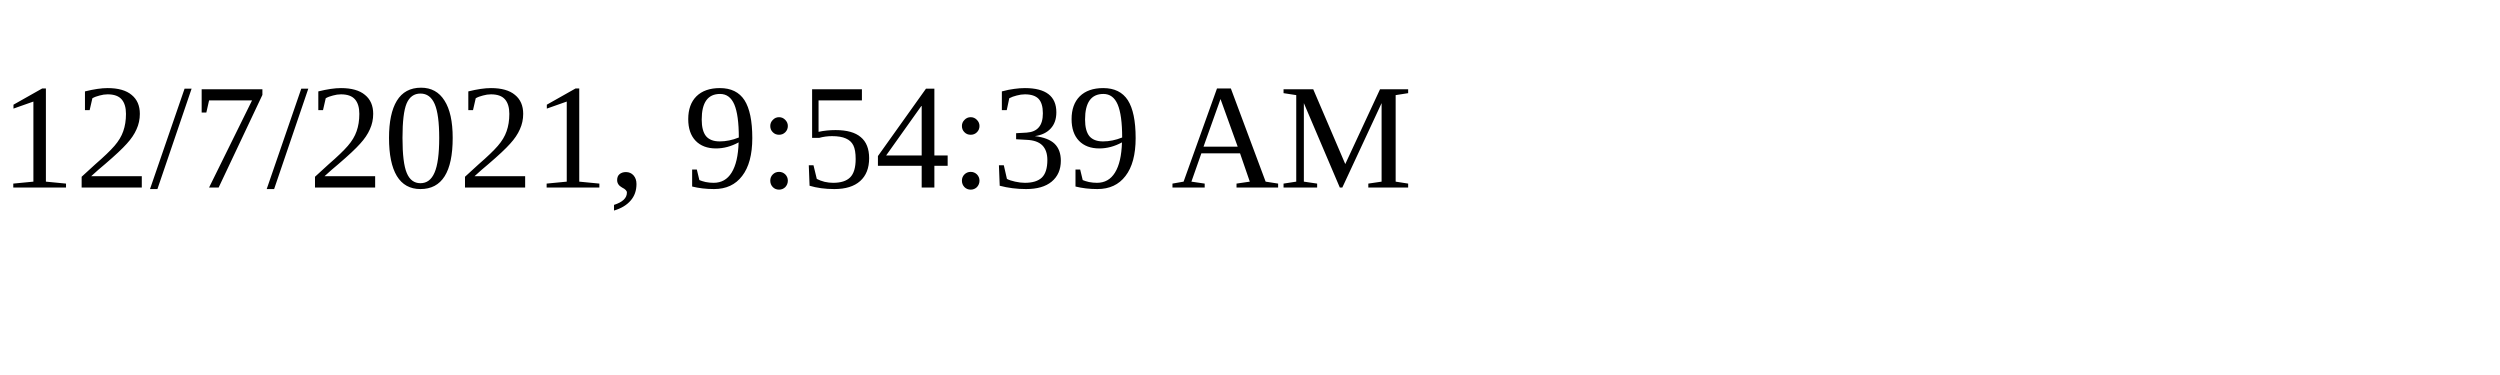
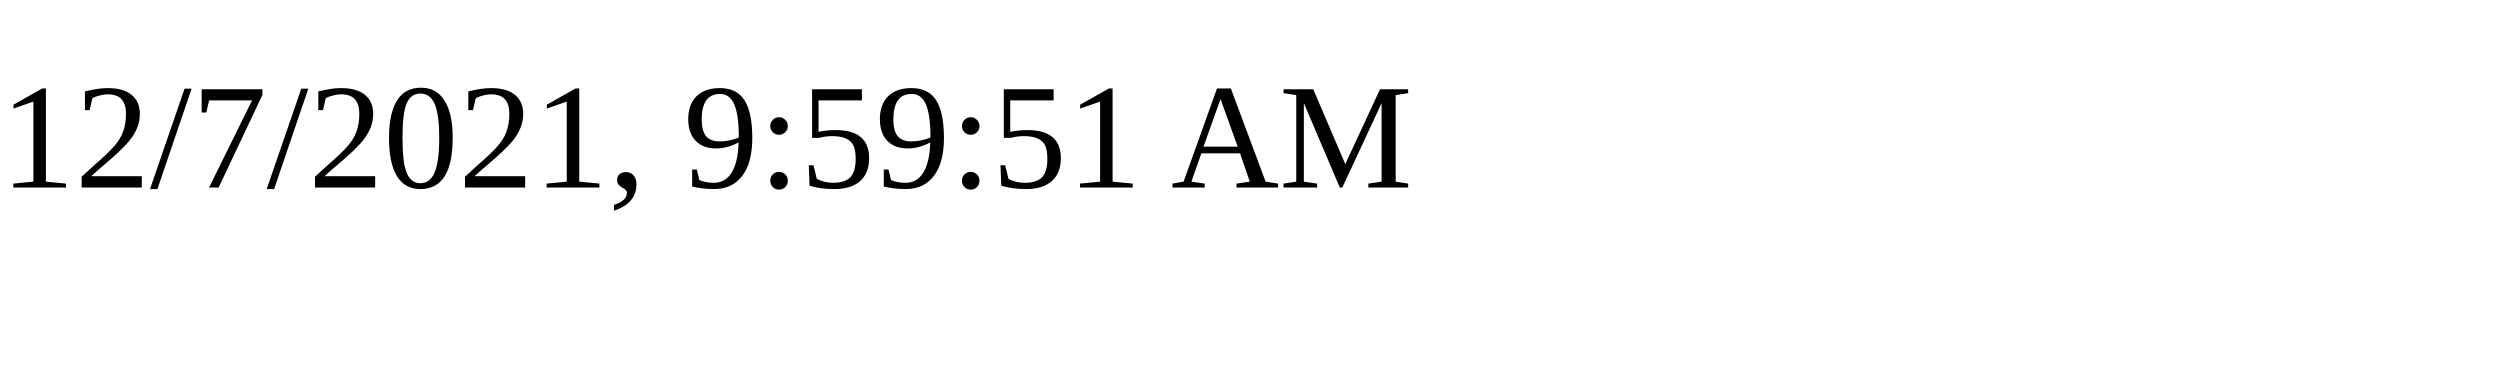
<svg xmlns="http://www.w3.org/2000/svg" height="30" width="200">
-   <text x="0" y="15">12/7/2021, 9:54:39 AM</text>
+   <text x="0" y="15">12/7/2021, 9:59:51 AM</text>
</svg>
